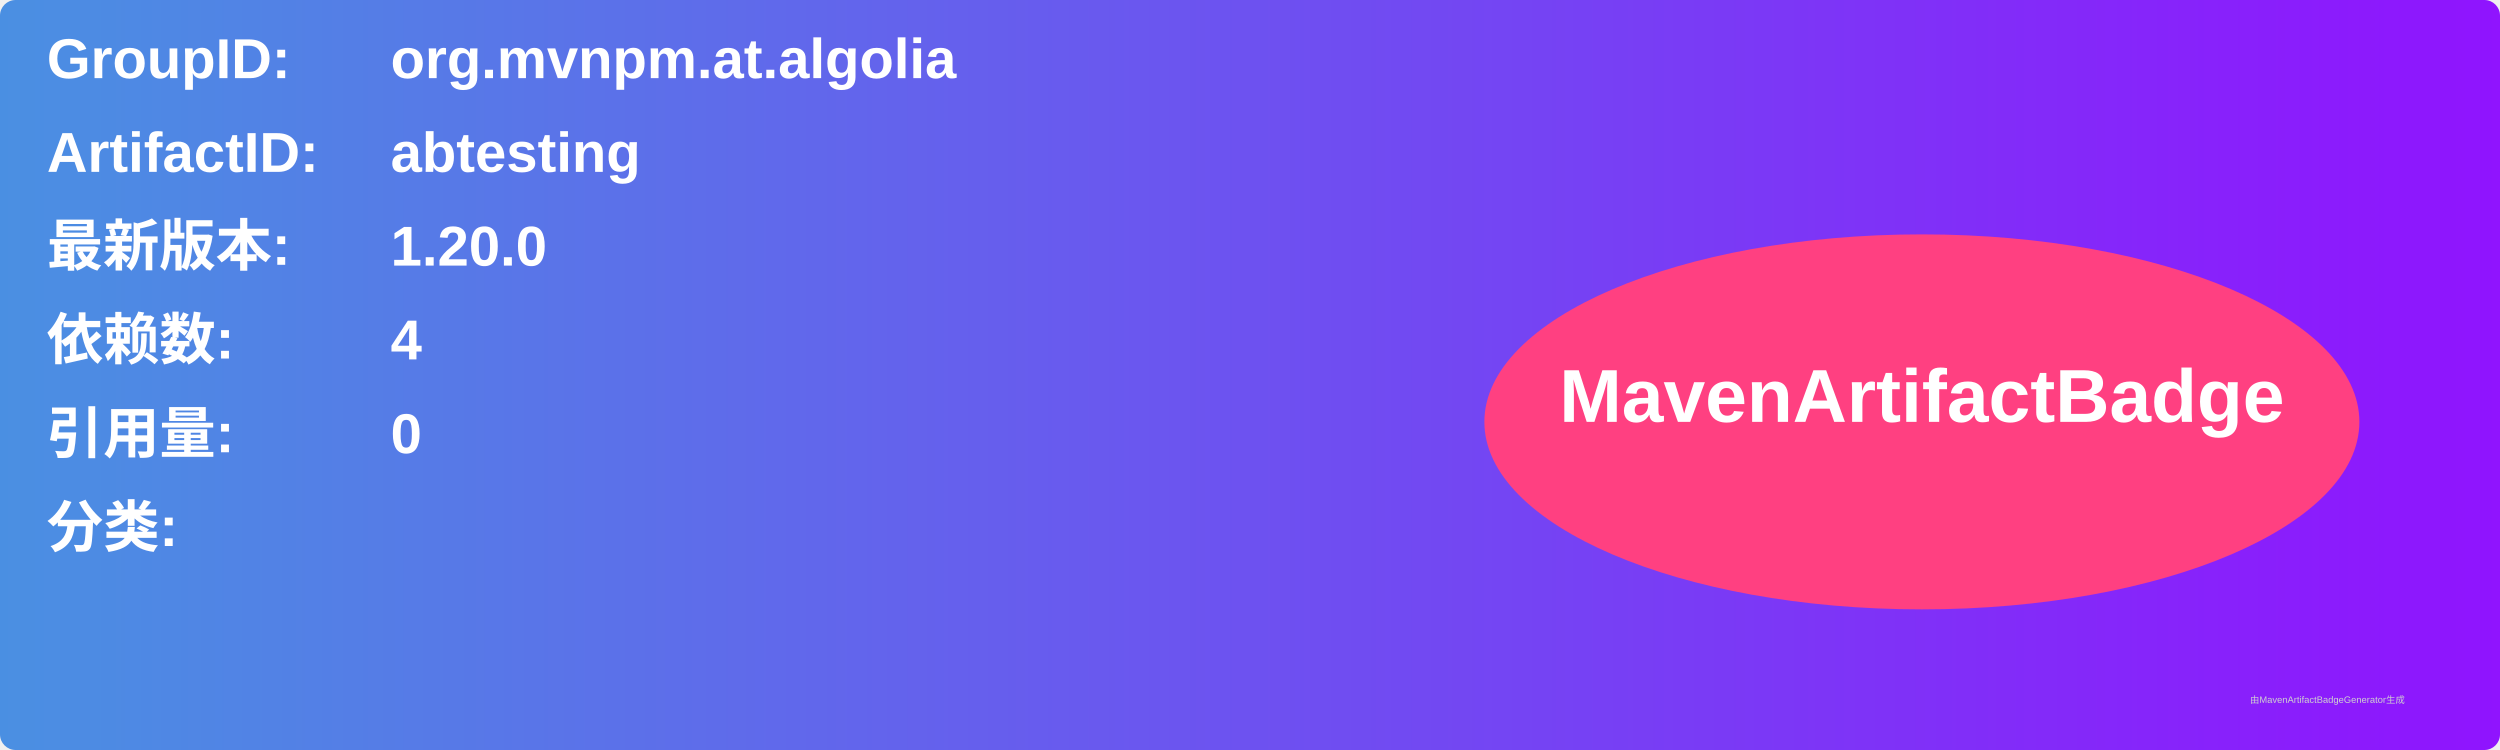
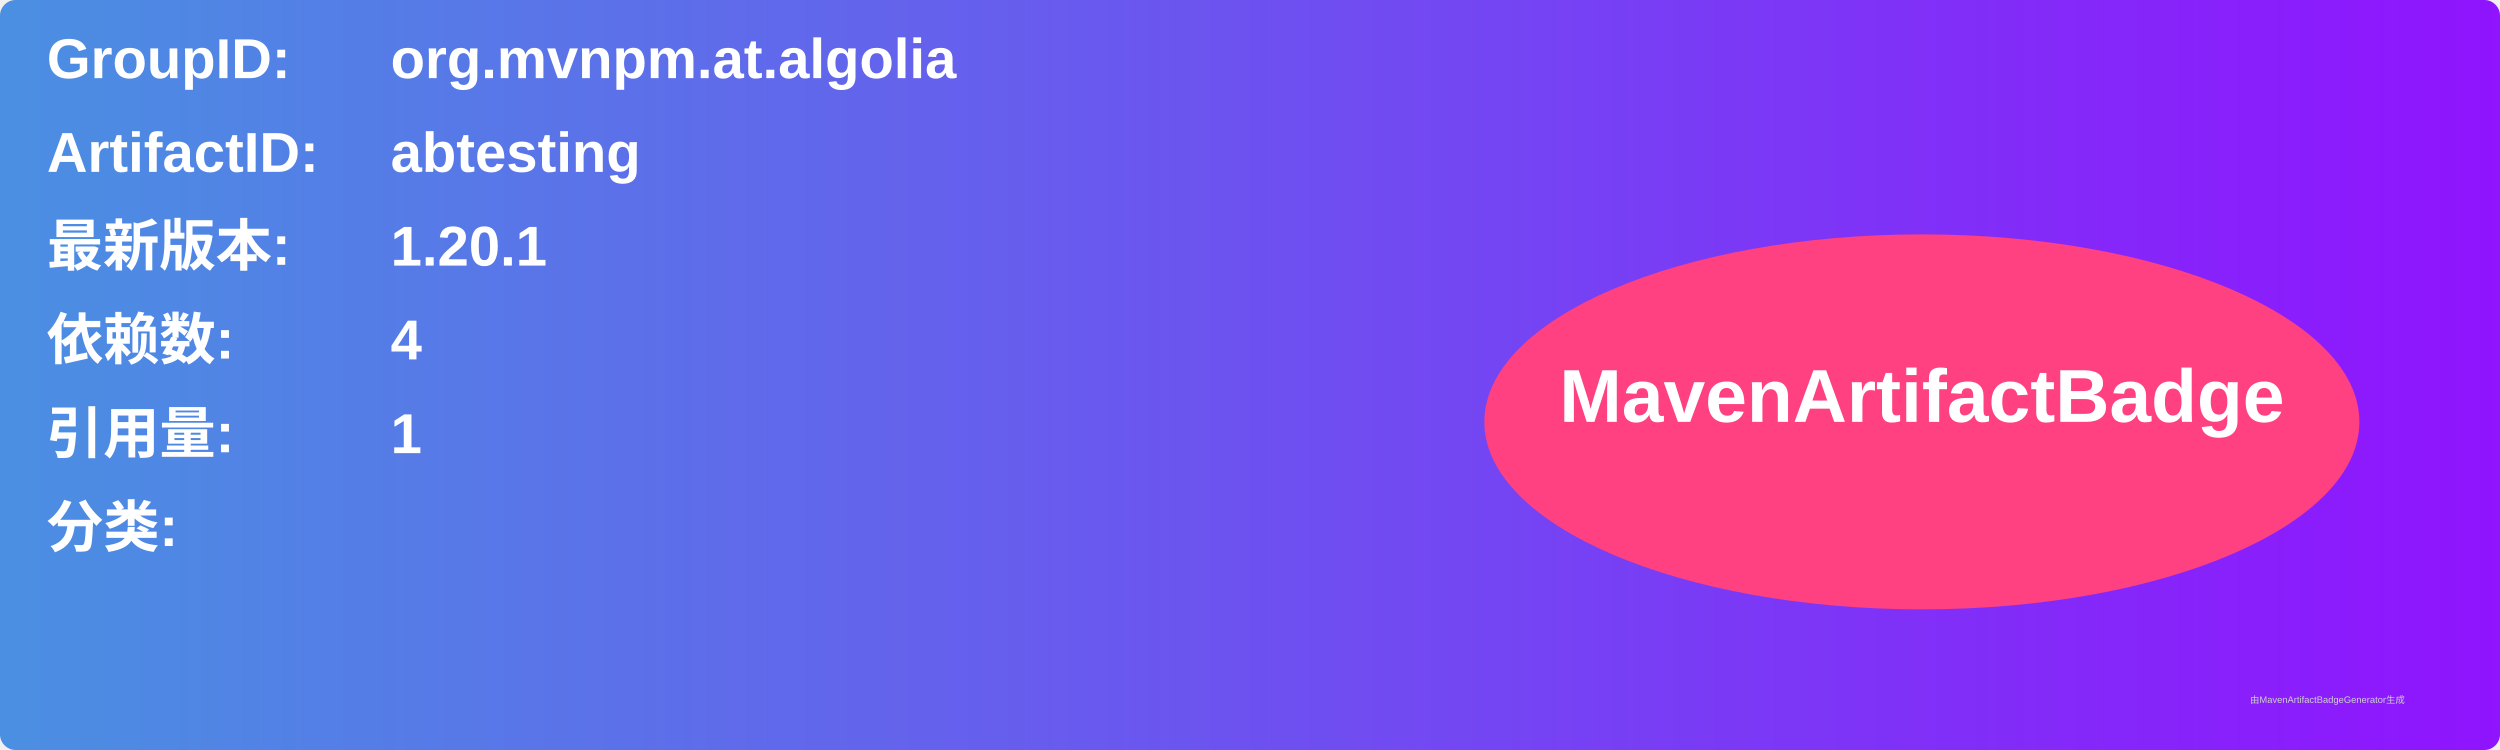
<svg xmlns="http://www.w3.org/2000/svg" width="800" height="240" viewBox="0 0 800 240">
  <linearGradient id="grad" x1="0%" y1="0%" x2="100%" y2="0%">
    <stop offset="0%" stop-color="#4a90e2" />
    <stop offset="100%" stop-color="#9013fe" />
  </linearGradient>
  <rect width="100%" height="100%" rx="5" ry="5" fill="url(#grad)" />
  <g transform="translate(15, 15)">
    <text x="0" y="10" font-family="Arial" font-size="18" fill="white" font-weight="bold" width="260">GroupID:</text>
    <text x="110" y="10" font-family="Arial" font-size="18" fill="white" font-weight="bold" width="460">org.mvnpm.at.algolia</text>
    <text x="0" y="40" font-family="Arial" font-size="18" fill="white" font-weight="bold" width="260">ArtifactID:</text>
    <text x="110" y="40" font-family="Arial" font-size="18" fill="white" font-weight="bold" width="460">abtesting</text>
    <text x="0" y="70" font-family="Arial" font-size="18" fill="white" font-weight="bold">最新版本:</text>
    <text x="110" y="70" font-family="Arial" font-size="18" fill="white" font-weight="bold">
-       <tspan font-weight="bold">1.20.0</tspan>
+       <tspan font-weight="bold">1.20.1</tspan>
    </text>
    <text x="0" y="100" font-family="Arial" font-size="18" fill="white" font-weight="bold">依赖数: </text>
    <text x="110" y="100" font-family="Arial" font-size="18" fill="white">
      <tspan font-weight="bold">4</tspan>
    </text>
    <text x="0" y="130" font-family="Arial" font-size="18" fill="white" font-weight="bold">引用量: </text>
    <text x="110" y="130" font-family="Arial" font-size="18" fill="white">
-       <tspan font-weight="bold">0</tspan>
+       <tspan font-weight="bold">1</tspan>
    </text>
    <text x="0" y="160" font-family="Arial" font-size="18" fill="white" font-weight="bold">分类:</text>
    <text x="10" y="190" font-family="Arial" font-size="10" fill="white">
      <tspan font-weight="bold" />
    </text>
    <ellipse cx="600" cy="120" rx="140" ry="60" fill="#ff4081" />
    <text x="600" y="120" text-anchor="middle" font-family="Arial" font-size="24" fill="white" font-weight="bold">MavenArtifactBadge</text>
  </g>
  <text x="720" y="225" font-family="Arial" font-size="3" fill="#d0d0d0">由MavenArtifactBadgeGenerator生成</text>
</svg>
